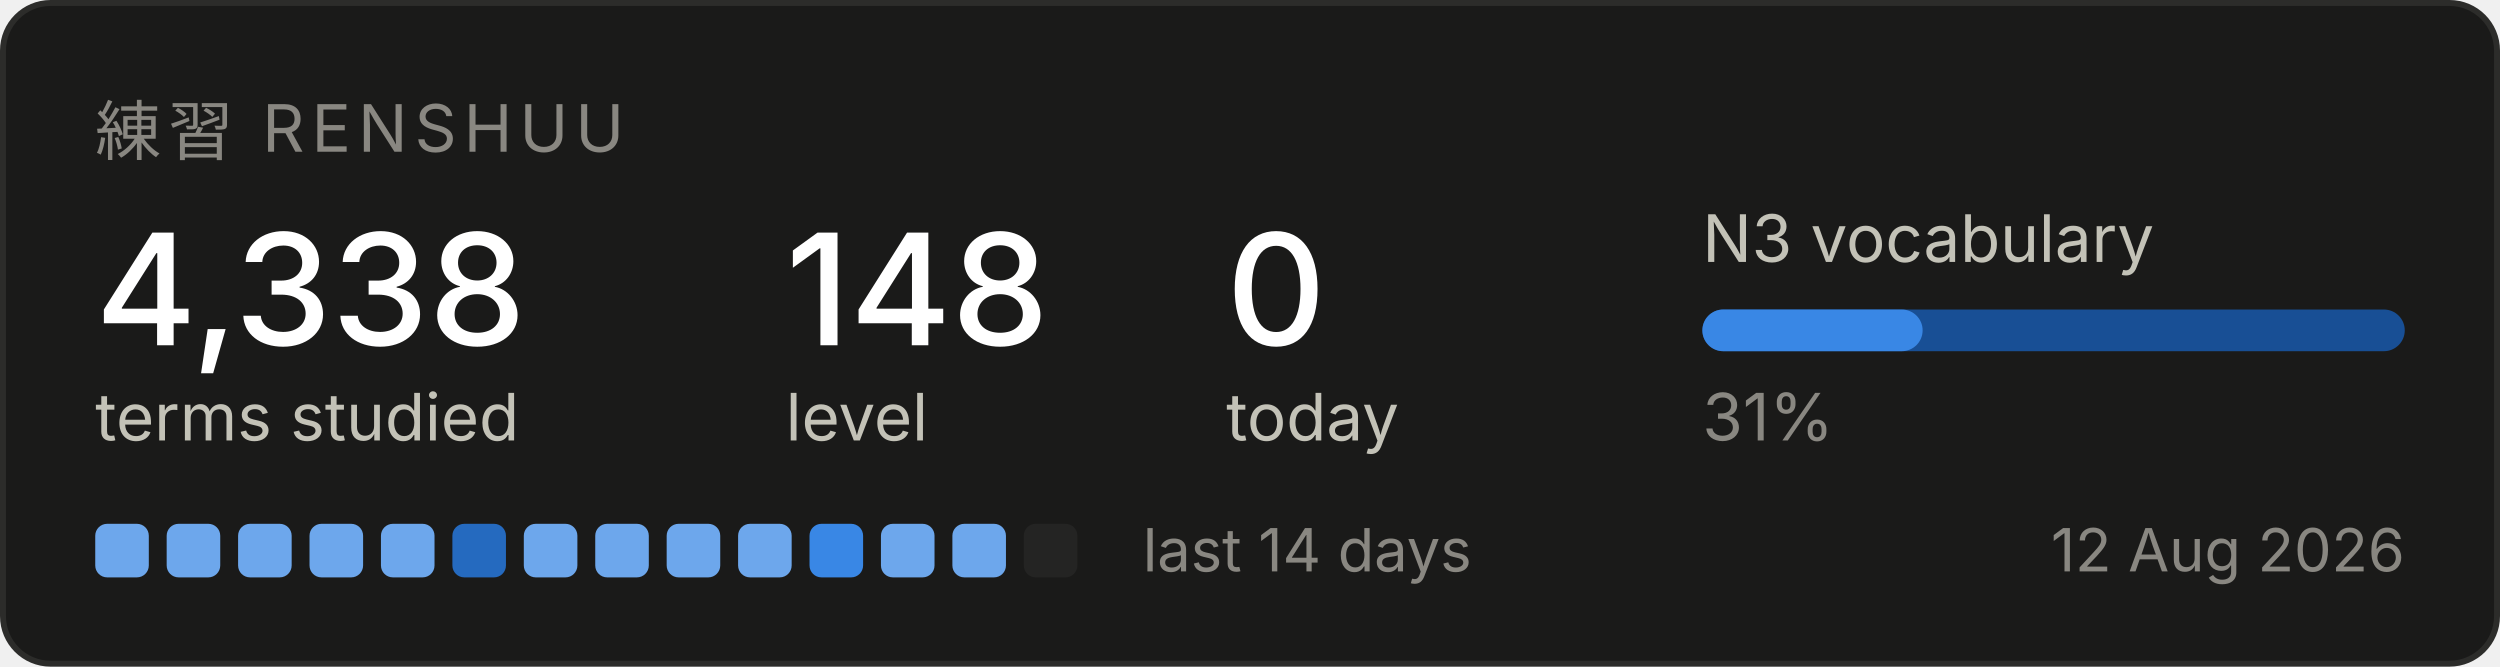
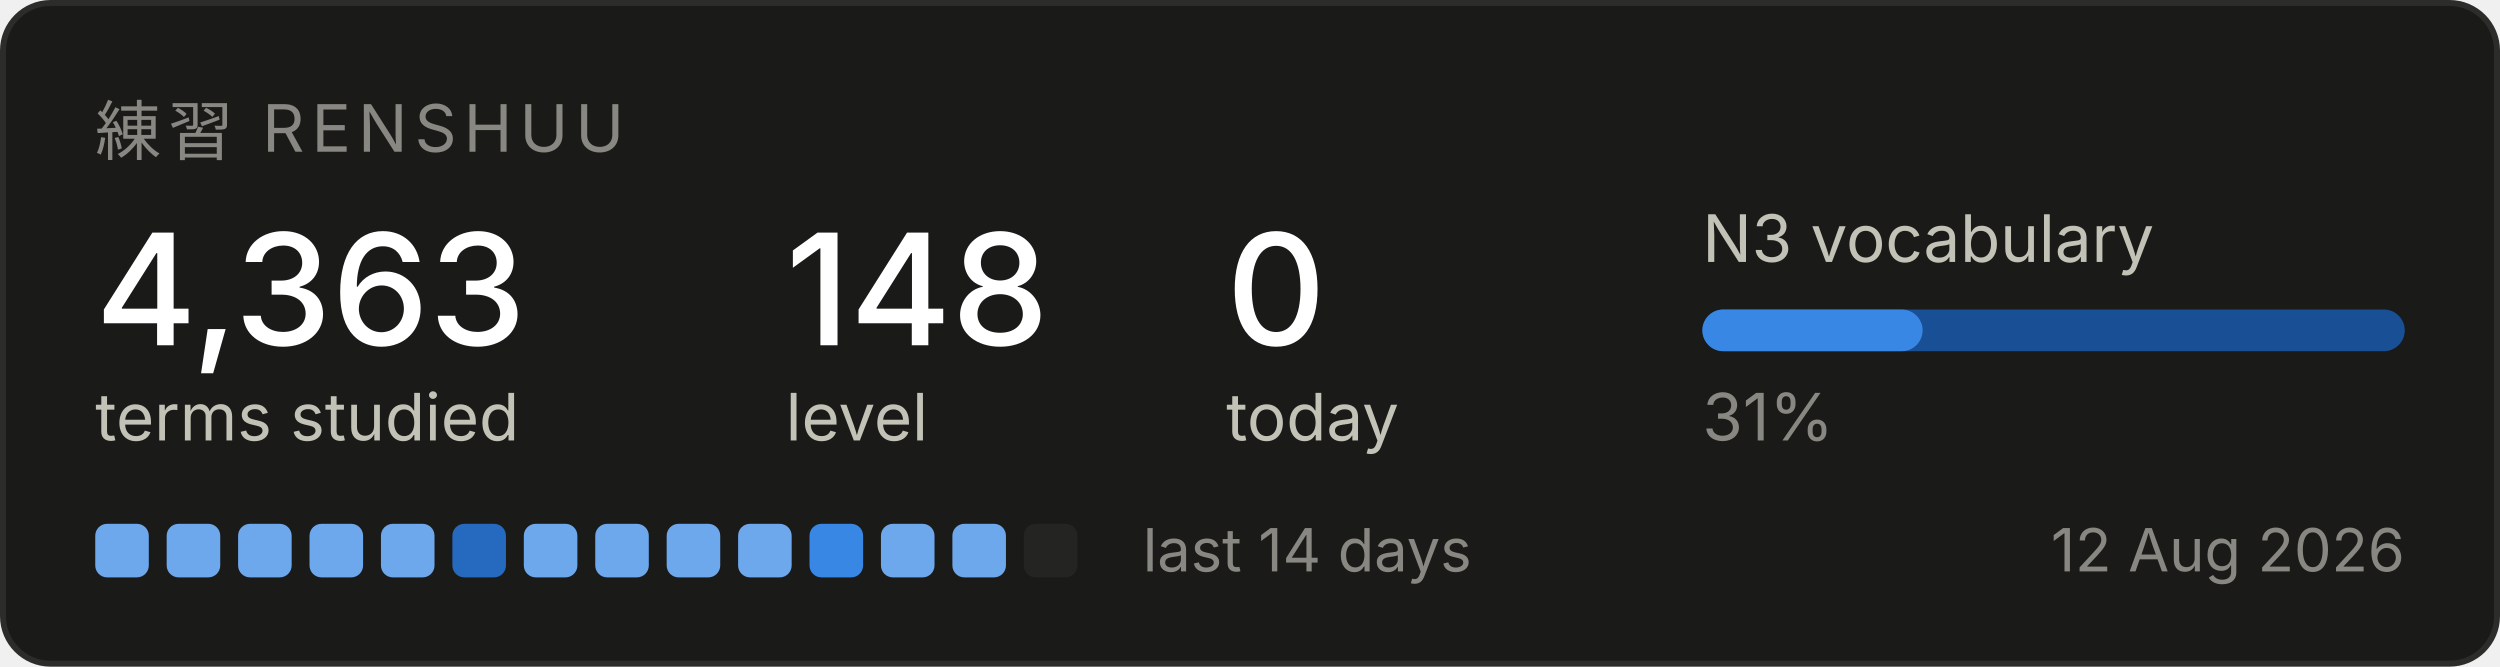
<svg xmlns="http://www.w3.org/2000/svg" width="420" height="112" viewBox="0 0 420 112" role="img" aria-label="Renshuu study progress">
  <rect x="0.5" y="0.5" width="419" height="111" rx="8" fill="#1a1a19" stroke="#2c2c2a" />
  <text x="16" y="26" font-family="system-ui, -apple-system, Segoe UI, sans-serif" font-size="11" fill="#898781" letter-spacing="1.2">練習  RENSHUU</text>
-   <text x="16" y="58" font-family="system-ui, -apple-system, Segoe UI, sans-serif" font-size="26" fill="#ffffff" font-weight="500">4,338</text>
+   <text x="16" y="58" font-family="system-ui, -apple-system, Segoe UI, sans-serif" font-size="26" fill="#ffffff" font-weight="500">4,363</text>
  <text x="16" y="74" font-family="system-ui, -apple-system, Segoe UI, sans-serif" font-size="11" fill="#c3c2b7">terms studied</text>
  <text x="132" y="58" font-family="system-ui, -apple-system, Segoe UI, sans-serif" font-size="26" fill="#ffffff" font-weight="500">148</text>
  <text x="132" y="74" font-family="system-ui, -apple-system, Segoe UI, sans-serif" font-size="11" fill="#c3c2b7">level</text>
  <text x="206" y="58" font-family="system-ui, -apple-system, Segoe UI, sans-serif" font-size="26" fill="#ffffff" font-weight="500">0</text>
  <text x="206" y="74" font-family="system-ui, -apple-system, Segoe UI, sans-serif" font-size="11" fill="#c3c2b7">today</text>
  <text x="286" y="44" font-family="system-ui, -apple-system, Segoe UI, sans-serif" font-size="11" fill="#c3c2b7">N3 vocabulary</text>
  <rect x="286" y="52" width="118" height="7" rx="3.5" fill="#184f95" />
  <rect x="286" y="52" width="37" height="7" rx="3.5" fill="#3987e5" />
  <text x="286" y="74" font-family="system-ui, -apple-system, Segoe UI, sans-serif" font-size="11" fill="#898781">31%</text>
  <rect x="16" y="88" width="9" height="9" rx="2" fill="#6da7ec" />
  <rect x="28" y="88" width="9" height="9" rx="2" fill="#6da7ec" />
  <rect x="40" y="88" width="9" height="9" rx="2" fill="#6da7ec" />
  <rect x="52" y="88" width="9" height="9" rx="2" fill="#6da7ec" />
  <rect x="64" y="88" width="9" height="9" rx="2" fill="#6da7ec" />
  <rect x="76" y="88" width="9" height="9" rx="2" fill="#256abf" />
  <rect x="88" y="88" width="9" height="9" rx="2" fill="#6da7ec" />
  <rect x="100" y="88" width="9" height="9" rx="2" fill="#6da7ec" />
  <rect x="112" y="88" width="9" height="9" rx="2" fill="#6da7ec" />
  <rect x="124" y="88" width="9" height="9" rx="2" fill="#6da7ec" />
  <rect x="136" y="88" width="9" height="9" rx="2" fill="#3987e5" />
  <rect x="148" y="88" width="9" height="9" rx="2" fill="#6da7ec" />
  <rect x="160" y="88" width="9" height="9" rx="2" fill="#6da7ec" />
  <rect x="172" y="88" width="9" height="9" rx="2" fill="#242423" />
  <text x="192" y="96" font-family="system-ui, -apple-system, Segoe UI, sans-serif" font-size="10" fill="#898781">last 14 days</text>
  <text x="404" y="96" font-family="system-ui, -apple-system, Segoe UI, sans-serif" font-size="10" fill="#898781" text-anchor="end">12 Aug 2026</text>
</svg>
